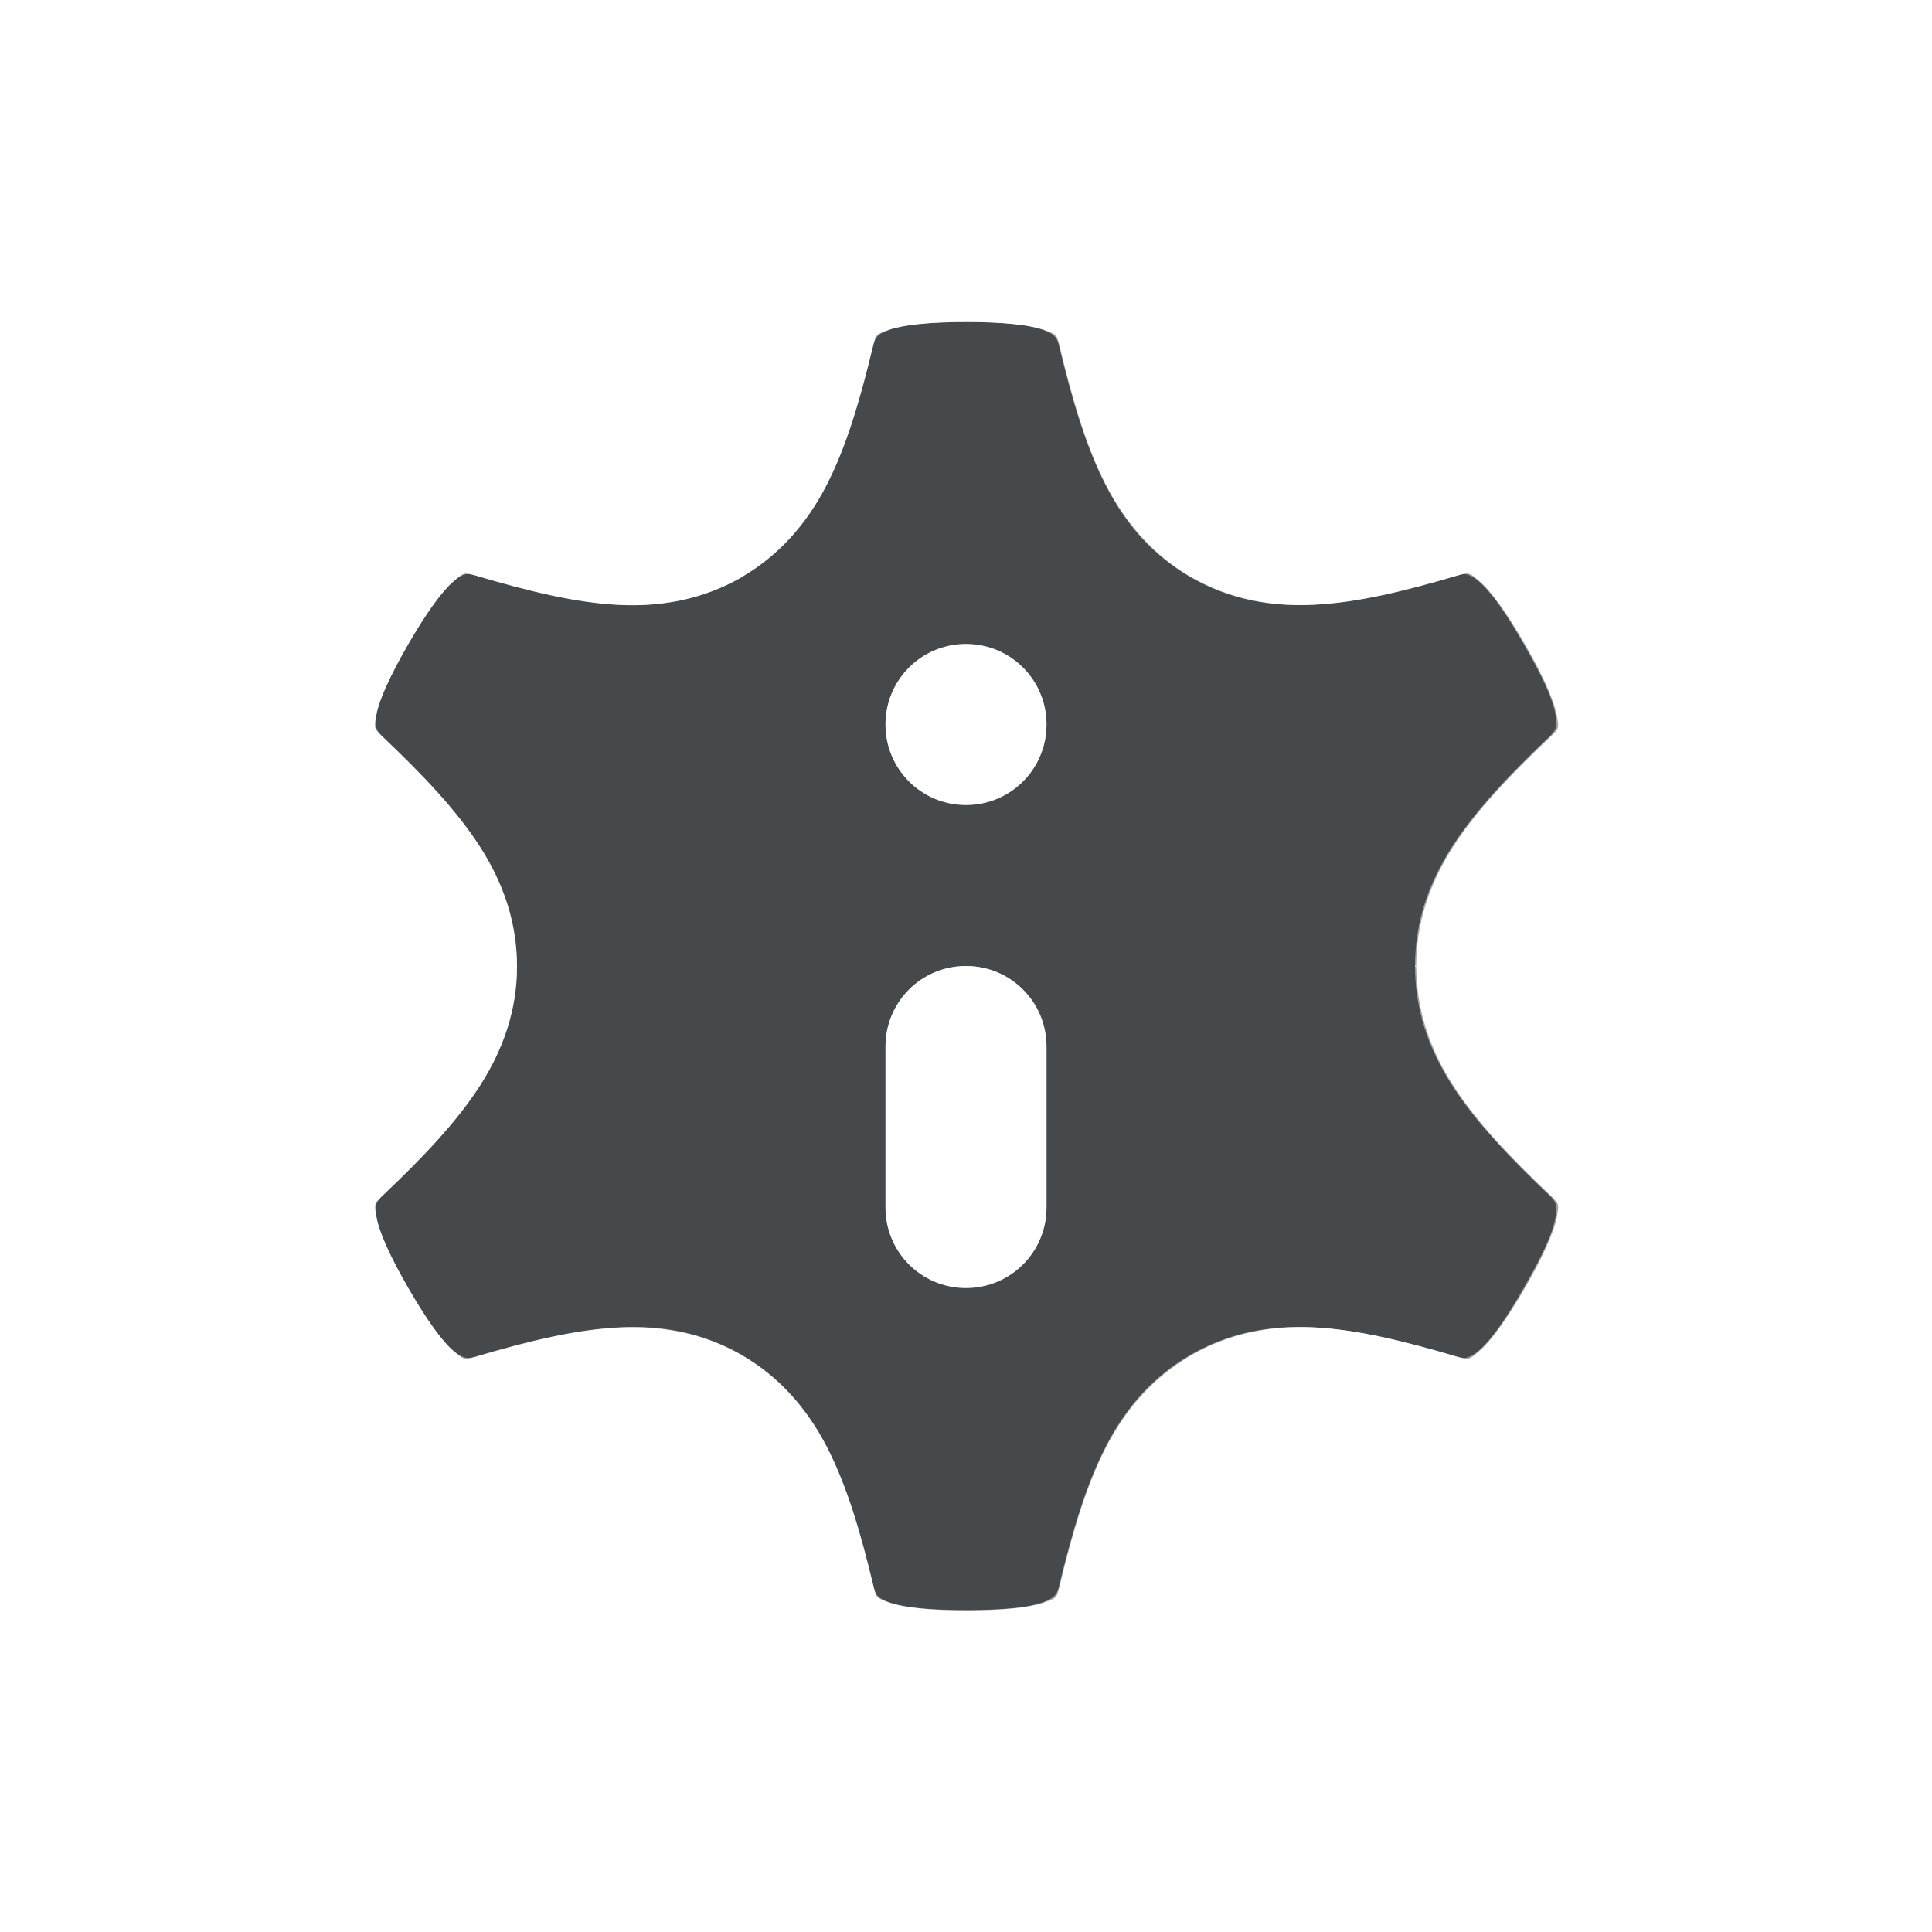
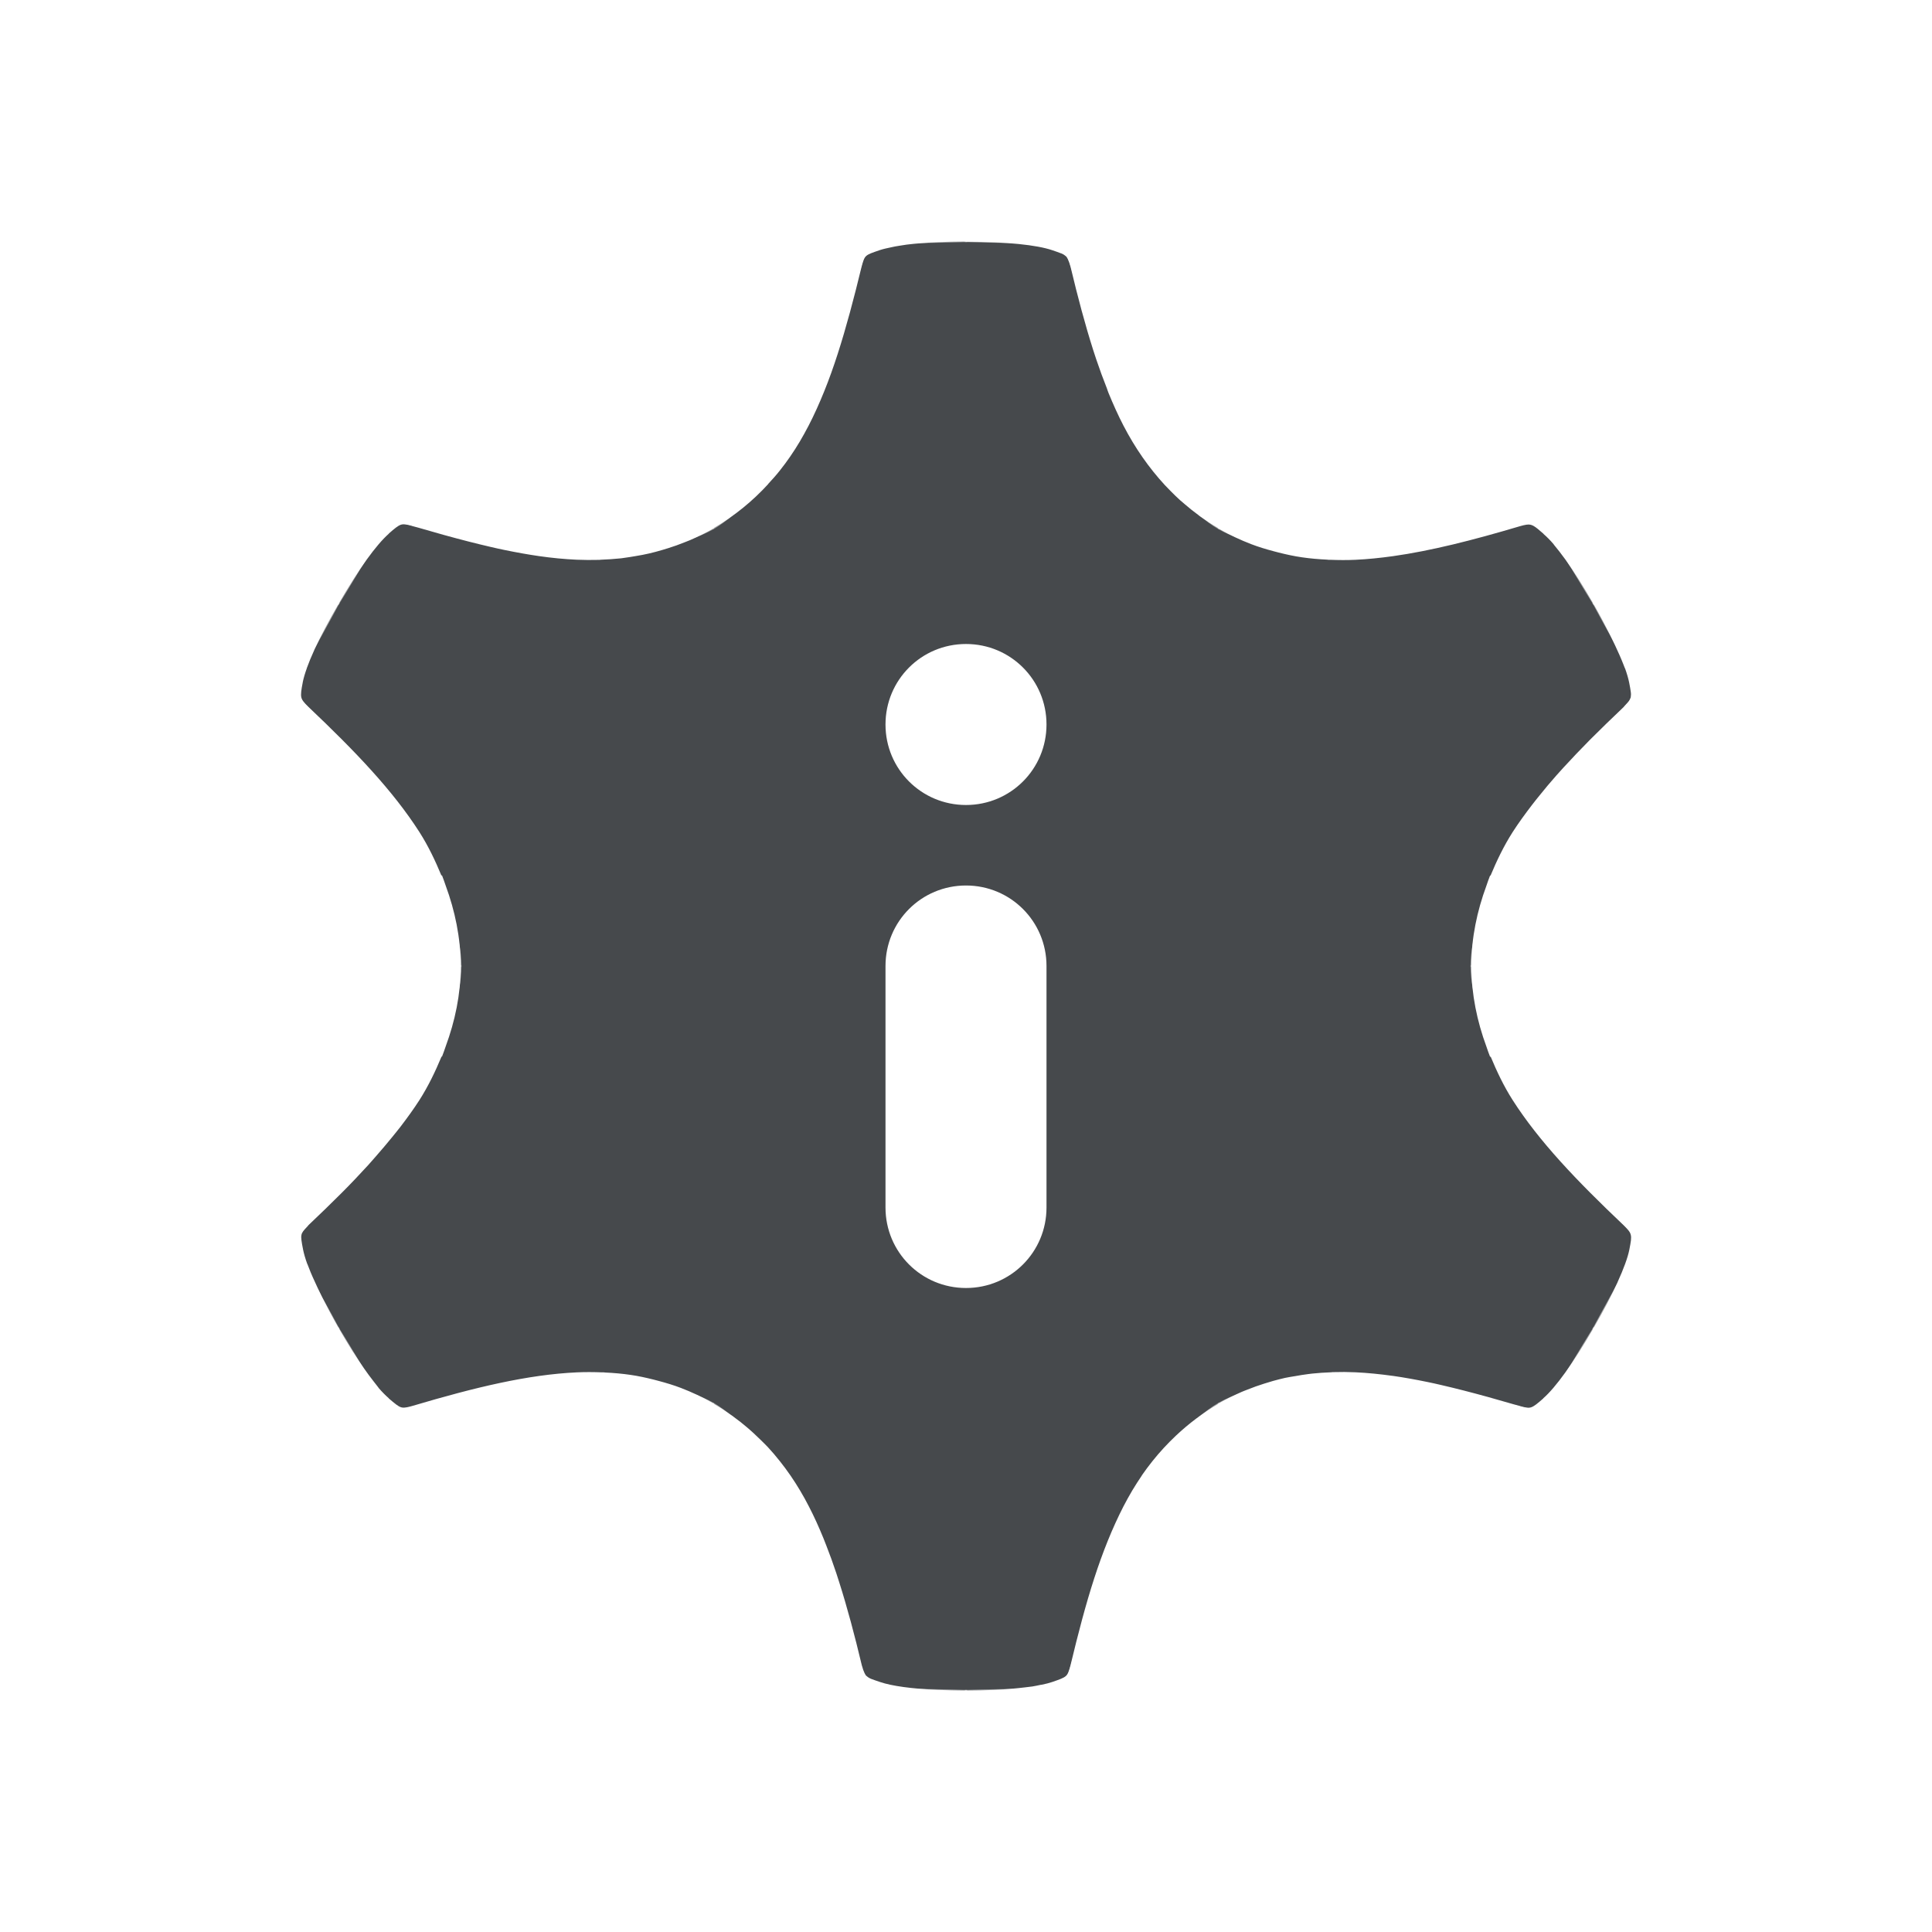
<svg xmlns="http://www.w3.org/2000/svg" xmlns:xlink="http://www.w3.org/1999/xlink" id="i" width="24" height="24" version="1.1">
  <defs id="d">
    <style id="current-color-scheme" type="text/css">.ColorScheme-Text {color:#090d11;}.ColorScheme-Background{color:#ffffff;}</style>
  </defs>
-   <path id="f" class="ColorScheme-Text" d="m12 4c-0.444 0-0.777 0.036-0.947 0.094-0.17 0.058-0.169 0.058-0.203 0.184-0.169 0.706-0.338 1.276-0.586 1.756-0.247 0.478-0.592 0.865-1.045 1.131v0.002c0 3e-3 -0.01 0.005-0.014 0.008-0.457 0.26-0.966 0.365-1.504 0.34-0.543-0.025-1.122-0.166-1.824-0.375l0.01 0.004c-0.126-0.034-0.124-0.034-0.26 0.084-0.136 0.118-0.333 0.389-0.555 0.773-0.222 0.385-0.36 0.691-0.395 0.867-0.035 0.177-0.031 0.178 0.061 0.27 0.526 0.499 0.935 0.93 1.227 1.385 0.291 0.453 0.454 0.945 0.457 1.471 0 3e-3 1e-4 0.005 0 0.008 1e-4 3e-3 0 0.005 0 0.008 0 0.526-0.166 1.019-0.457 1.473-0.292 0.455-0.701 0.885-1.228 1.385-0.092 0.092-0.091 0.091-0.057 0.268 0.035 0.177 0.171 0.483 0.393 0.867s0.417 0.655 0.553 0.773c0.136 0.118 0.138 0.118 0.264 0.084 0.695-0.206 1.273-0.344 1.812-0.369 0.538-0.025 1.047 0.078 1.504 0.338 0 1e-3 -2.344e-4 0.005 0.01 0.006 0 1e-3 0.01 0.002 0.01 0.004v2e-3c0.453 0.266 0.798 0.653 1.045 1.131 0.248 0.48 0.417 1.05 0.586 1.756 0.034 0.125 0.033 0.125 0.203 0.184 0.17 0.058 0.503 0.094 0.947 0.094s0.777-0.036 0.947-0.094c0.17-0.058 0.17-0.058 0.203-0.184 0.169-0.706 0.338-1.276 0.586-1.756 0.247-0.478 0.592-0.865 1.045-1.131v-2e-3c0-2e-3 0.01-0.002 0.01-0.004 0-1e-3 -2.34e-4 -0.005 0.01-0.006 0.457-0.26 0.966-0.365 1.504-0.34 0.543 0.025 1.122 0.166 1.824 0.375l-0.01-0.004c0.126 0.034 0.124 0.034 0.26-0.084 0.136-0.118 0.333-0.389 0.555-0.773s0.36-0.691 0.395-0.867c0.035-0.177 0.032-0.178-0.059-0.27-0.526-0.499-0.935-0.93-1.227-1.385-0.291-0.453-0.454-0.945-0.457-1.471v-0.016c0-0.526 0.166-1.019 0.457-1.473 0.292-0.455 0.701-0.885 1.228-1.385 0.092-0.092 0.091-0.091 0.057-0.268-0.035-0.177-0.17-0.483-0.393-0.867-0.222-0.385-0.417-0.655-0.553-0.773s-0.138-0.118-0.264-0.084c-0.695 0.206-1.273 0.344-1.812 0.369-0.538 0.025-1.047-0.078-1.504-0.338 0-1e-3 2.34e-4 -0.003-0.01-0.004 0-1e-3 -0.01-0.002-0.01-0.004v-0.002c-0.453-0.266-0.798-0.653-1.045-1.131-0.248-0.48-0.417-1.05-0.586-1.756-0.034-0.125-0.033-0.125-0.203-0.184-0.17-0.058-0.503-0.094-0.947-0.094zm0 4c0.554 0 1 0.446 1 1s-0.446 1-1 1-1-0.446-1-1 0.446-1 1-1zm0 4c0.554 0 1 0.446 1 1v2c0 0.554-0.446 1-1 1s-1-0.446-1-1v-2c0-0.554 0.446-1 1-1z" style="fill-opacity:.75;fill:currentColor" />
+   <path id="l" class="ColorScheme-Background" d="m12 8c-0.554 0-1 0.446-1 1s0.446 1 1 1 1-0.446 1-1-0.446-1-1-1zm0 3c-0.554 0-1 0.446-1 1v3c0 0.554 0.446 1 1 1s1-0.446 1-1v-3c0-0.554-0.446-1-1-1z" style="fill-opacity:.5;fill:currentColor" />
+   <path class="ColorScheme-Text" d="m12 3c-0.125 0-0.241 0.003-0.35 0.008-0.149 0.007-0.275 0.017-0.389 0.031-0.031 0.004-0.062 0.009-0.09 0.014-0.034 0.005-0.066 0.011-0.096 0.018-0.054 0.011-0.103 0.022-0.143 0.035-0.096 0.033-0.143 0.048-0.172 0.074-0.028 0.026-0.038 0.062-0.057 0.133-0.048 0.199-0.096 0.388-0.145 0.568-0.098 0.36-0.2 0.686-0.32 0.982-0.06 0.148-0.123 0.289-0.193 0.424-0.035 0.067-0.071 0.133-0.109 0.197-0.076 0.128-0.159 0.249-0.25 0.363-0.045 0.057-0.094 0.111-0.143 0.164v0.002c-0.195 0.213-0.419 0.396-0.674 0.545v0.002c-0.002 0.001-0.004 0.002-0.006 0.004-0.001 4.646e-4 -0.003 0.001-0.004 0.002-0.002 0.001-0.004 0.003-0.006 0.004-0.091 0.052-0.184 0.097-0.279 0.139-0.023 0.01-0.046 0.018-0.068 0.027-0.068 0.028-0.137 0.052-0.207 0.074-0.051 0.016-0.102 0.031-0.154 0.045-0.027 0.007-0.053 0.013-0.08 0.02-0.056 0.013-0.113 0.024-0.17 0.033-0.049 0.008-0.098 0.017-0.148 0.023-0.009 0.001-0.018 0.003-0.027 0.004-0.007 8.075e-4 -0.014 0.001-0.021 0.002-0.077 0.008-0.155 0.013-0.234 0.016-0.007 2.388e-4 -0.013 0.002-0.02 0.002-0.003 9.76e-5 -0.007-8.87e-5 -0.01 0-0.09 0.002-0.18 0.002-0.271-0.002-0.153-0.007-0.309-0.022-0.469-0.045-0.139-0.02-0.282-0.046-0.428-0.076-0.055-0.011-0.112-0.024-0.168-0.037-0.091-0.021-0.185-0.044-0.279-0.068-0.199-0.051-0.405-0.108-0.623-0.172-0.026-0.008-0.048-0.012-0.074-0.02l-0.012-0.004c-0.063-0.017-0.097-0.024-0.133-0.012-0.036 0.013-0.075 0.045-0.148 0.109v0.002c-0.076 0.067-0.17 0.176-0.275 0.322-0.106 0.147-0.223 0.331-0.348 0.547-0.125 0.216-0.227 0.409-0.303 0.574v0.002c-0.037 0.082-0.068 0.156-0.092 0.223v0.002c-0.024 0.066-0.041 0.125-0.051 0.174v0.002c-0.019 0.098-0.026 0.148-0.018 0.186 9e-3 0.038 0.034 0.066 0.086 0.117 0.592 0.561 1.053 1.045 1.381 1.557 0.111 0.174 0.197 0.356 0.273 0.539h0.008c0.017 0.041 0.03 0.083 0.045 0.125 0.117 0.317 0.185 0.648 0.188 0.992h0.002c0 0.003 9.1e-6 0.005 0 0.008 9.1e-6 0.003 0 0.007 0 0.01h-0.002c-0.002 0.344-0.071 0.673-0.188 0.99-0.015 0.042-0.028 0.084-0.045 0.125h-0.004-0.002c-0.077 0.185-0.164 0.367-0.275 0.541-0.072 0.112-0.152 0.222-0.236 0.332-0.037 0.048-0.076 0.095-0.115 0.143-0.055 0.067-0.111 0.134-0.17 0.201-0.038 0.043-0.075 0.087-0.115 0.131-0.103 0.112-0.21 0.226-0.326 0.342-0.132 0.132-0.272 0.268-0.42 0.408v0.002c-0.01 0.01-0.013 0.015-0.021 0.023-0.016 0.017-0.032 0.034-0.041 0.047-0.009 0.013-0.019 0.03-0.021 0.045-0.004 0.019-0.004 0.039 0 0.068 0.004 0.029 0.01 0.066 0.02 0.115 0.01 0.05 0.027 0.109 0.051 0.176l0.002 0.002c0.005 0.014 0.014 0.036 0.02 0.051 0.027 0.072 0.064 0.152 0.105 0.24 0.02 0.043 0.041 0.086 0.064 0.133 0.059 0.116 0.123 0.239 0.201 0.375 0.062 0.108 0.122 0.207 0.18 0.299l0.002 0.002c0.091 0.142 0.172 0.258 0.248 0.355 0.021 0.027 0.045 0.059 0.064 0.082v0.002c0.046 0.053 0.089 0.096 0.127 0.129v0.002c0.037 0.032 0.066 0.056 0.09 0.074 0 0 0.002 0.002 0.002 0.002 0.048 0.036 0.076 0.044 0.121 0.037 0.023-0.003 0.049-0.01 0.084-0.02 0.782-0.232 1.432-0.388 2.039-0.416 0.106-0.005 0.21-0.004 0.314 0 0.007 2.81e-4 0.014-3.23e-4 0.021 0 0.007 2.99e-4 0.013 0.002 0.02 0.002 0.104 0.005 0.209 0.014 0.311 0.029 0.098 0.014 0.193 0.035 0.289 0.059 0.02 5e-3 0.04 0.01 0.061 0.016 0.094 0.025 0.188 0.053 0.279 0.088 0.135 0.052 0.268 0.114 0.396 0.188 0.002 0.001 0.006 0.003 0.008 0.004 0.003 0.002 0.005 0.004 0.008 0.006v0.002c0.078 0.045 0.153 0.095 0.225 0.146 0.002 0.001 0.004 0.003 0.006 0.004 0.006 0.004 0.012 0.009 0.018 0.014 0.054 0.039 0.106 0.08 0.156 0.123 0.029 0.024 0.056 0.049 0.084 0.074 0.029 0.027 0.058 0.054 0.086 0.082 0.03 0.03 0.061 0.059 0.09 0.09 0.053 0.057 0.104 0.117 0.152 0.178 0.091 0.114 0.174 0.235 0.25 0.363 0.038 0.064 0.075 0.13 0.109 0.197 0.065 0.125 0.124 0.256 0.18 0.393 0.013 0.031 0.025 0.062 0.037 0.094 0.043 0.109 0.084 0.223 0.123 0.34 0.013 0.038 0.025 0.076 0.037 0.115 0.1 0.314 0.191 0.655 0.281 1.033 0.012 0.044 0.022 0.071 0.033 0.094 0.006 0.012 0.013 0.026 0.021 0.035l0.002 0.002h0.002c0.014 0.013 0.031 0.026 0.059 0.037 0.027 0.011 0.064 0.023 0.111 0.039 0.144 0.049 0.39 0.083 0.715 0.098h0.002c0.108 0.004 0.225 0.008 0.35 0.008 0.125 0 0.241-0.003 0.35-0.008 0.15-0.007 0.276-0.019 0.391-0.033 0.028-0.004 0.056-0.006 0.082-0.01 0.036-0.006 0.07-0.013 0.102-0.02 0.006-0.001 0.01-7.16e-4 0.016-0.002 0.049-0.01 0.091-0.021 0.127-0.033 0.191-0.066 0.191-0.066 0.229-0.207 0.095-0.397 0.189-0.755 0.295-1.082s0.224-0.622 0.363-0.893c0.035-0.067 0.071-0.133 0.109-0.197 0.038-0.064 0.078-0.125 0.119-0.186v-0.002c0.042-0.061 0.086-0.119 0.131-0.176 0.091-0.114 0.188-0.219 0.293-0.318 0.158-0.149 0.332-0.28 0.523-0.393v-0.002c0.002-0.001 0.004-0.002 0.006-0.004l0.002-0.002c0.002-0.001 0.005-0.003 0.008-0.004 0.091-0.052 0.184-0.097 0.279-0.139 0.022-0.01 0.046-0.018 0.068-0.027 0.07-0.028 0.141-0.054 0.213-0.076 0.036-0.011 0.073-0.023 0.109-0.033 0.048-0.013 0.097-0.026 0.146-0.037 0.043-0.009 0.087-0.016 0.131-0.023 0.053-0.009 0.106-0.019 0.16-0.025 0.016-2e-3 0.032-0.004 0.049-0.006 0.077-0.008 0.155-0.013 0.234-0.016 0.007-2.37e-4 0.013-0.002 0.02-0.002 0.003-1.01e-4 0.006 9.2e-5 0.01 0 0.09-0.003 0.18-0.002 0.271 0.002 0.152 0.007 0.308 0.023 0.467 0.045h0.002c0.139 0.02 0.282 0.046 0.428 0.076 0.055 0.011 0.112 0.024 0.168 0.037 0.091 0.021 0.185 0.044 0.279 0.068 0.199 0.051 0.405 0.108 0.623 0.172 0.026 0.008 0.048 0.012 0.074 0.02l0.012 0.004c0.063 0.017 0.097 0.025 0.133 0.012 0.036-0.013 0.075-0.045 0.148-0.109v-0.002c0.153-0.133 0.373-0.437 0.623-0.869 0.125-0.216 0.226-0.409 0.301-0.574v-0.002c0.075-0.165 0.125-0.301 0.145-0.4 0.01-0.05 0.016-0.086 0.02-0.115 0.003-0.03 0.003-0.051-0.002-0.07-0.009-0.039-0.034-0.065-0.086-0.117-0.592-0.561-1.053-1.045-1.381-1.557-0.111-0.174-0.197-0.356-0.273-0.539h-0.008c-0.017-0.041-0.03-0.083-0.045-0.125-0.117-0.317-0.185-0.648-0.188-0.992h-0.002c0-0.003-9e-6 -0.005 0-0.008-9e-6 -0.003 0-0.007 0-0.01h0.002c0.002-0.344 0.071-0.673 0.188-0.99 0.015-0.042 0.028-0.084 0.045-0.125h0.004 0.002c0.077-0.185 0.164-0.367 0.275-0.541 0.072-0.112 0.153-0.223 0.238-0.334 0.031-0.04 0.063-0.081 0.096-0.121 0.066-0.082 0.134-0.164 0.207-0.246 0.03-0.033 0.059-0.066 0.09-0.1 0.105-0.114 0.214-0.229 0.332-0.348 0.132-0.132 0.272-0.268 0.42-0.408v-0.002c0.01-0.01 0.014-0.015 0.021-0.023 0.016-0.017 0.032-0.034 0.041-0.047 8e-3 -0.012 0.016-0.028 0.02-0.041 3.13e-4 -0.001 0.002-0.003 0.002-0.004 3.25e-4 -0.002-2.6e-4 -0.004 0-0.006 0.003-0.017 0.004-0.036 0-0.062-0.004-0.029-0.01-0.066-0.02-0.115-0.01-0.05-0.027-0.109-0.051-0.176 0 0-0.002-0.002-0.002-0.002-0.005-0.014-0.014-0.036-0.02-0.051-0.028-0.072-0.064-0.152-0.105-0.24-0.02-0.043-0.041-0.086-0.064-0.133-0.059-0.116-0.123-0.239-0.201-0.375-0.124-0.215-0.241-0.4-0.346-0.547-0.053-0.073-0.103-0.137-0.148-0.191v-0.002c-0.046-0.054-0.089-0.096-0.127-0.129v-0.002c-0.114-0.1-0.145-0.123-0.213-0.113-0.023 0.003-0.049 0.01-0.084 0.02-0.586 0.174-1.099 0.304-1.574 0.371-0.159 0.022-0.313 0.038-0.465 0.045-0.106 0.005-0.21 0.004-0.314 0-0.007-2.841e-4 -0.014 3.283e-4 -0.021 0-0.006-2.698e-4 -0.012-0.002-0.018-0.002-0.105-0.005-0.21-0.014-0.312-0.029-0.098-0.014-0.193-0.035-0.289-0.059-0.02-0.005-0.04-0.01-0.061-0.016-0.094-0.025-0.188-0.053-0.279-0.088-0.135-0.052-0.268-0.114-0.396-0.188-0.002-0.001-0.006-0.003-0.008-0.004-0.003-0.002-0.005-0.004-0.008-0.006v-0.002c-0.078-0.045-0.153-0.095-0.225-0.146-8e-3 -0.006-0.016-0.012-0.023-0.018-0.056-0.041-0.11-0.084-0.162-0.129-0.021-0.018-0.042-0.035-0.062-0.053-0.042-0.038-0.082-0.077-0.121-0.117-0.023-0.023-0.046-0.046-0.068-0.07-0.2-0.217-0.372-0.464-0.514-0.738-0.067-0.129-0.128-0.265-0.186-0.406-0.008-0.019-0.014-0.039-0.021-0.059-0.046-0.116-0.091-0.238-0.133-0.363-0.013-0.038-0.025-0.075-0.037-0.113-0.1-0.314-0.191-0.655-0.281-1.033-0.012-0.044-0.022-0.071-0.033-0.094-0.006-0.012-0.013-0.026-0.021-0.035l-0.002-0.002h-0.002c-0.014-0.013-0.031-0.026-0.059-0.037h-0.002c-0.027-0.011-0.062-0.023-0.109-0.039-0.191-0.065-0.567-0.105-1.066-0.105zm0 5c0.554 0 1 0.446 1 1s-0.446 1-1 1-1-0.446-1-1 0.446-1 1-1zm0 3c0.554 0 1 0.446 1 1v3c0 0.554-0.446 1-1 1s-1-0.446-1-1v-3c0-0.554 0.446-1 1-1z" style="fill-opacity:.75;fill:currentColor" />
  <g id="a">
-     <path id="b" class="ColorScheme-Background" d="m8.954 6.741c0.756-0.436 1.079-1.199 1.412-2.592 0.146-0.545 0.709-0.649 1.634-0.649" style="fill:none;stroke-linejoin:round;stroke-opacity:.5;stroke:currentColor" />
-     <use id="c" transform="matrix(-1,0,0,1,24,0)" width="100%" height="100%" xlink:href="#b" />
+     <path id="b" class="ColorScheme-Background" d="m8.609 6.144c0.906-0.539 1.623-3.012 1.623-3.012 0.212-0.676 0.726-0.592 1.767-0.625" style="fill:none;stroke-linejoin:round;stroke-opacity:.5;stroke:currentColor" />
+     <use transform="matrix(-1,0,0,1,24,0)" width="100%" height="100%" xlink:href="#b" />
  </g>
-   <use id="g" transform="rotate(60 12 12)" width="100%" height="100%" xlink:href="#a" />
-   <use id="e" transform="rotate(240 12 12)" width="100%" height="100%" xlink:href="#a" />
-   <use id="j" transform="rotate(-60 12 12)" width="100%" height="100%" xlink:href="#a" />
-   <use id="h" transform="rotate(120 12 12)" width="100%" height="100%" xlink:href="#a" />
-   <use id="n" transform="rotate(180,12,12)" width="100%" height="100%" xlink:href="#a" />
-   <path id="l" class="ColorScheme-Background" d="m12 8c-0.554 0-1 0.446-1 1s0.446 1 1 1 1-0.446 1-1-0.446-1-1-1zm0 4c-0.554 0-1 0.446-1 1v2c0 0.554 0.446 1 1 1s1-0.446 1-1v-2c0-0.554-0.446-1-1-1z" style="fill-opacity:.5;fill:currentColor" />
+   <use transform="rotate(60,12,12)" width="100%" height="100%" xlink:href="#a" />
+   <use transform="rotate(240 12 12)" width="100%" height="100%" xlink:href="#a" />
+   <use transform="rotate(-60,12,12)" width="100%" height="100%" xlink:href="#a" />
+   <use transform="rotate(120,12,12)" width="100%" height="100%" xlink:href="#a" />
+   <use transform="rotate(180,12,12)" width="100%" height="100%" xlink:href="#a" />
</svg>
